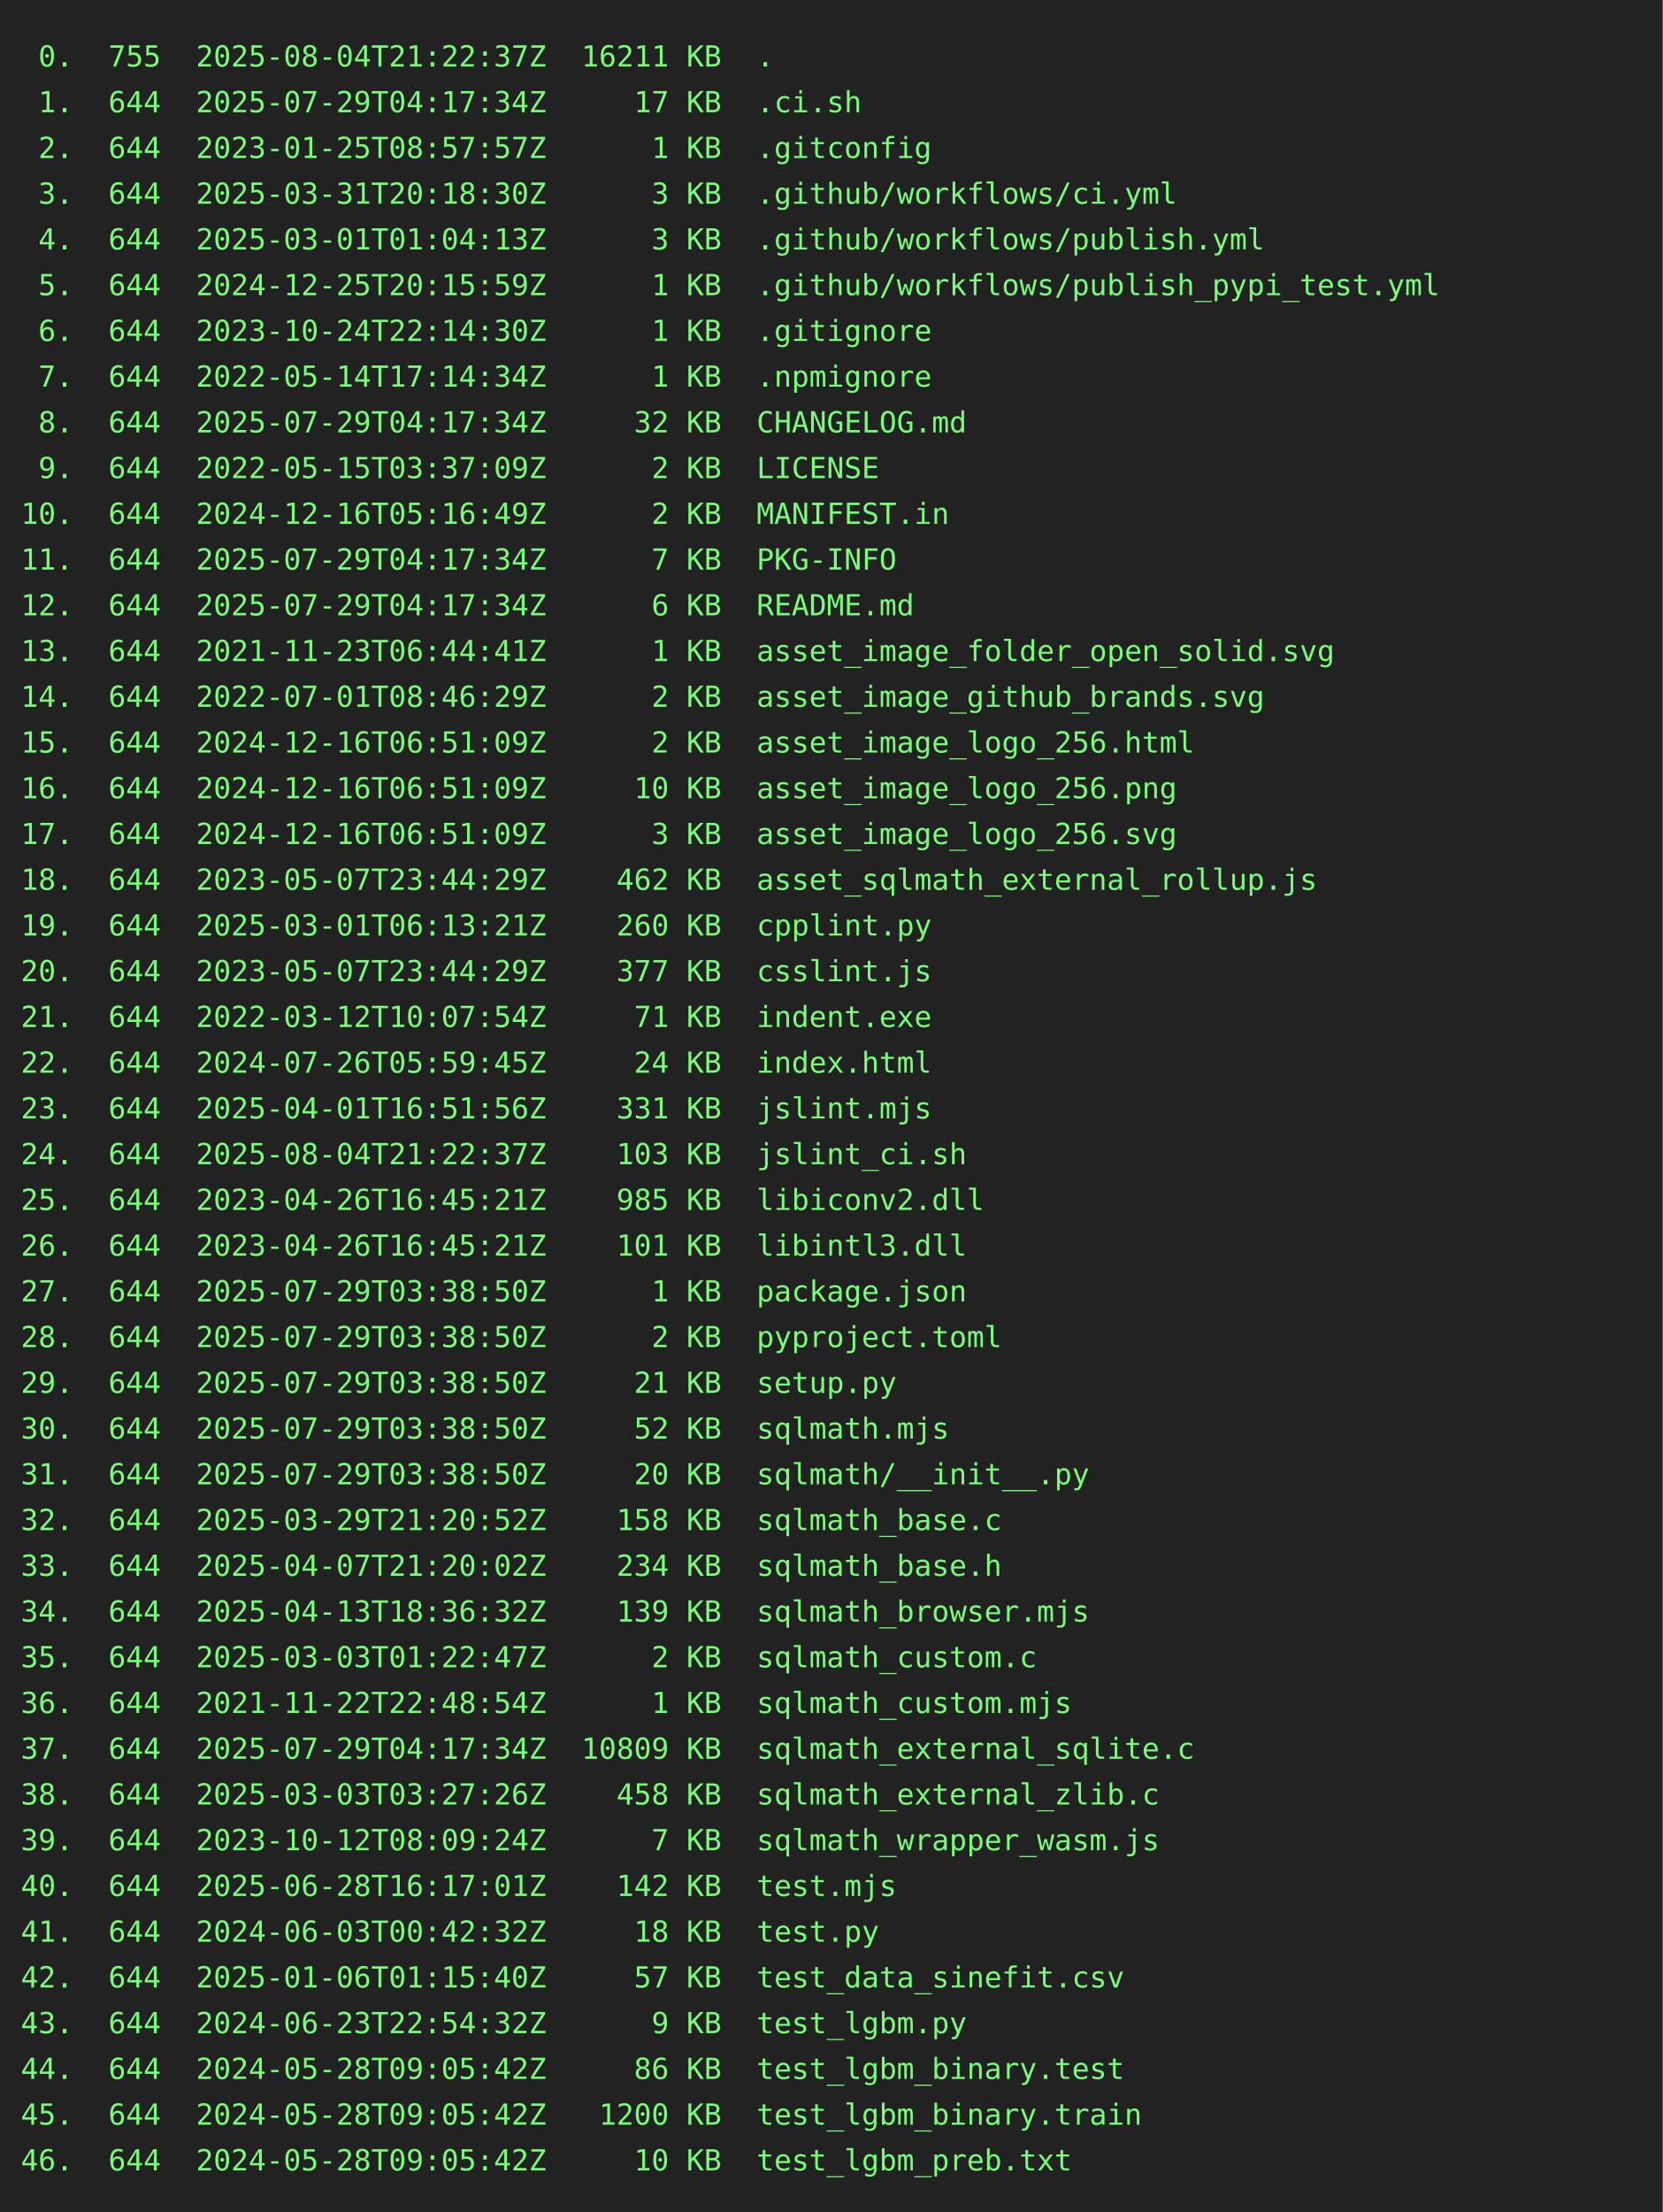
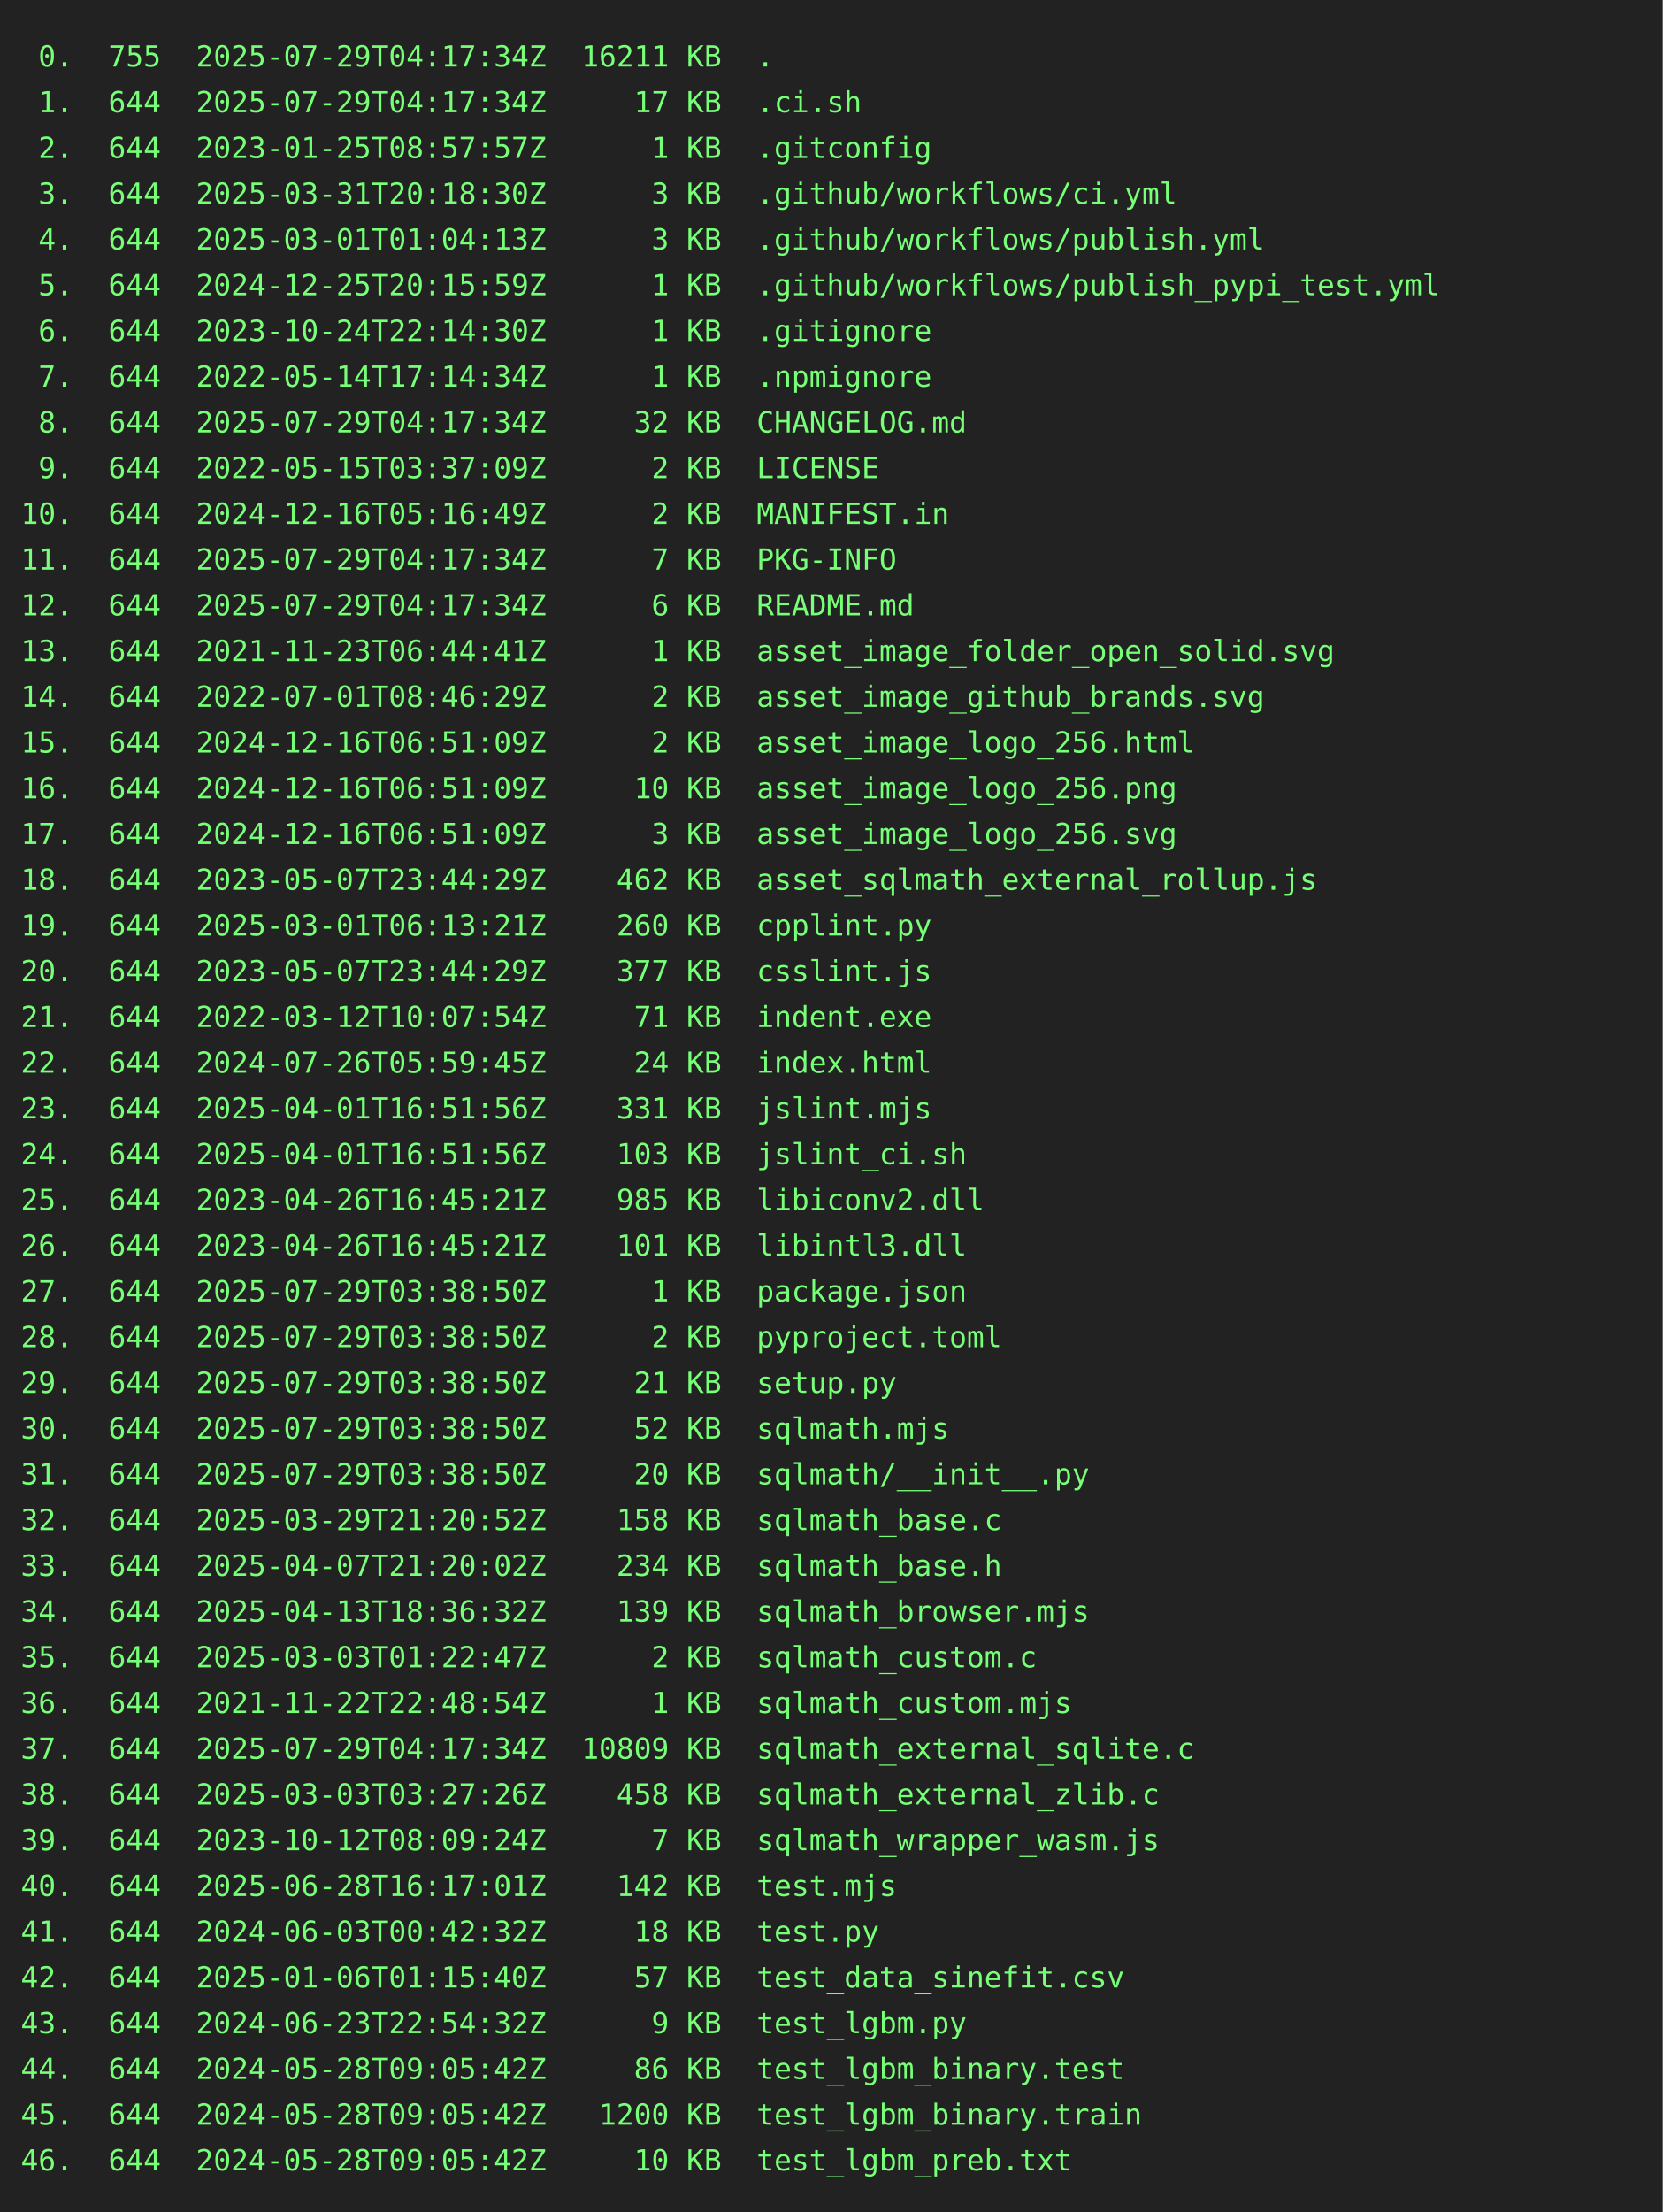
<svg xmlns="http://www.w3.org/2000/svg" height="1064" width="800">
  <rect height="1064" fill="#222" width="800" />
  <text fill="#7f7" font-family="consolas, menlo, monospace" font-size="14" xml:space="preserve">
-     <tspan lengthAdjust="spacingAndGlyphs" textLength="768" x="10" y="32"> 0.  755  2025-08-04T21:22:37Z  16211 KB  .                                                      </tspan>
+     <tspan lengthAdjust="spacingAndGlyphs" textLength="768" x="10" y="32"> 0.  755  2025-07-29T04:17:34Z  16211 KB  .                                                      </tspan>
    <tspan lengthAdjust="spacingAndGlyphs" textLength="768" x="10" y="54"> 1.  644  2025-07-29T04:17:34Z     17 KB  .ci.sh                                                 </tspan>
    <tspan lengthAdjust="spacingAndGlyphs" textLength="768" x="10" y="76"> 2.  644  2023-01-25T08:57:57Z      1 KB  .gitconfig                                             </tspan>
    <tspan lengthAdjust="spacingAndGlyphs" textLength="768" x="10" y="98"> 3.  644  2025-03-31T20:18:30Z      3 KB  .github/workflows/ci.yml                               </tspan>
    <tspan lengthAdjust="spacingAndGlyphs" textLength="768" x="10" y="120"> 4.  644  2025-03-01T01:04:13Z      3 KB  .github/workflows/publish.yml                          </tspan>
    <tspan lengthAdjust="spacingAndGlyphs" textLength="768" x="10" y="142"> 5.  644  2024-12-25T20:15:59Z      1 KB  .github/workflows/publish_pypi_test.yml                </tspan>
    <tspan lengthAdjust="spacingAndGlyphs" textLength="768" x="10" y="164"> 6.  644  2023-10-24T22:14:30Z      1 KB  .gitignore                                             </tspan>
    <tspan lengthAdjust="spacingAndGlyphs" textLength="768" x="10" y="186"> 7.  644  2022-05-14T17:14:34Z      1 KB  .npmignore                                             </tspan>
    <tspan lengthAdjust="spacingAndGlyphs" textLength="768" x="10" y="208"> 8.  644  2025-07-29T04:17:34Z     32 KB  CHANGELOG.md                                           </tspan>
    <tspan lengthAdjust="spacingAndGlyphs" textLength="768" x="10" y="230"> 9.  644  2022-05-15T03:37:09Z      2 KB  LICENSE                                                </tspan>
    <tspan lengthAdjust="spacingAndGlyphs" textLength="768" x="10" y="252">10.  644  2024-12-16T05:16:49Z      2 KB  MANIFEST.in                                            </tspan>
    <tspan lengthAdjust="spacingAndGlyphs" textLength="768" x="10" y="274">11.  644  2025-07-29T04:17:34Z      7 KB  PKG-INFO                                               </tspan>
    <tspan lengthAdjust="spacingAndGlyphs" textLength="768" x="10" y="296">12.  644  2025-07-29T04:17:34Z      6 KB  README.md                                              </tspan>
    <tspan lengthAdjust="spacingAndGlyphs" textLength="768" x="10" y="318">13.  644  2021-11-23T06:44:41Z      1 KB  asset_image_folder_open_solid.svg                      </tspan>
    <tspan lengthAdjust="spacingAndGlyphs" textLength="768" x="10" y="340">14.  644  2022-07-01T08:46:29Z      2 KB  asset_image_github_brands.svg                          </tspan>
    <tspan lengthAdjust="spacingAndGlyphs" textLength="768" x="10" y="362">15.  644  2024-12-16T06:51:09Z      2 KB  asset_image_logo_256.html                              </tspan>
    <tspan lengthAdjust="spacingAndGlyphs" textLength="768" x="10" y="384">16.  644  2024-12-16T06:51:09Z     10 KB  asset_image_logo_256.png                               </tspan>
    <tspan lengthAdjust="spacingAndGlyphs" textLength="768" x="10" y="406">17.  644  2024-12-16T06:51:09Z      3 KB  asset_image_logo_256.svg                               </tspan>
    <tspan lengthAdjust="spacingAndGlyphs" textLength="768" x="10" y="428">18.  644  2023-05-07T23:44:29Z    462 KB  asset_sqlmath_external_rollup.js                       </tspan>
    <tspan lengthAdjust="spacingAndGlyphs" textLength="768" x="10" y="450">19.  644  2025-03-01T06:13:21Z    260 KB  cpplint.py                                             </tspan>
    <tspan lengthAdjust="spacingAndGlyphs" textLength="768" x="10" y="472">20.  644  2023-05-07T23:44:29Z    377 KB  csslint.js                                             </tspan>
    <tspan lengthAdjust="spacingAndGlyphs" textLength="768" x="10" y="494">21.  644  2022-03-12T10:07:54Z     71 KB  indent.exe                                             </tspan>
    <tspan lengthAdjust="spacingAndGlyphs" textLength="768" x="10" y="516">22.  644  2024-07-26T05:59:45Z     24 KB  index.html                                             </tspan>
    <tspan lengthAdjust="spacingAndGlyphs" textLength="768" x="10" y="538">23.  644  2025-04-01T16:51:56Z    331 KB  jslint.mjs                                             </tspan>
-     <tspan lengthAdjust="spacingAndGlyphs" textLength="768" x="10" y="560">24.  644  2025-08-04T21:22:37Z    103 KB  jslint_ci.sh                                           </tspan>
+     <tspan lengthAdjust="spacingAndGlyphs" textLength="768" x="10" y="560">24.  644  2025-04-01T16:51:56Z    103 KB  jslint_ci.sh                                           </tspan>
    <tspan lengthAdjust="spacingAndGlyphs" textLength="768" x="10" y="582">25.  644  2023-04-26T16:45:21Z    985 KB  libiconv2.dll                                          </tspan>
    <tspan lengthAdjust="spacingAndGlyphs" textLength="768" x="10" y="604">26.  644  2023-04-26T16:45:21Z    101 KB  libintl3.dll                                           </tspan>
    <tspan lengthAdjust="spacingAndGlyphs" textLength="768" x="10" y="626">27.  644  2025-07-29T03:38:50Z      1 KB  package.json                                           </tspan>
    <tspan lengthAdjust="spacingAndGlyphs" textLength="768" x="10" y="648">28.  644  2025-07-29T03:38:50Z      2 KB  pyproject.toml                                         </tspan>
    <tspan lengthAdjust="spacingAndGlyphs" textLength="768" x="10" y="670">29.  644  2025-07-29T03:38:50Z     21 KB  setup.py                                               </tspan>
    <tspan lengthAdjust="spacingAndGlyphs" textLength="768" x="10" y="692">30.  644  2025-07-29T03:38:50Z     52 KB  sqlmath.mjs                                            </tspan>
    <tspan lengthAdjust="spacingAndGlyphs" textLength="768" x="10" y="714">31.  644  2025-07-29T03:38:50Z     20 KB  sqlmath/__init__.py                                    </tspan>
    <tspan lengthAdjust="spacingAndGlyphs" textLength="768" x="10" y="736">32.  644  2025-03-29T21:20:52Z    158 KB  sqlmath_base.c                                         </tspan>
    <tspan lengthAdjust="spacingAndGlyphs" textLength="768" x="10" y="758">33.  644  2025-04-07T21:20:02Z    234 KB  sqlmath_base.h                                         </tspan>
    <tspan lengthAdjust="spacingAndGlyphs" textLength="768" x="10" y="780">34.  644  2025-04-13T18:36:32Z    139 KB  sqlmath_browser.mjs                                    </tspan>
    <tspan lengthAdjust="spacingAndGlyphs" textLength="768" x="10" y="802">35.  644  2025-03-03T01:22:47Z      2 KB  sqlmath_custom.c                                       </tspan>
    <tspan lengthAdjust="spacingAndGlyphs" textLength="768" x="10" y="824">36.  644  2021-11-22T22:48:54Z      1 KB  sqlmath_custom.mjs                                     </tspan>
    <tspan lengthAdjust="spacingAndGlyphs" textLength="768" x="10" y="846">37.  644  2025-07-29T04:17:34Z  10809 KB  sqlmath_external_sqlite.c                              </tspan>
    <tspan lengthAdjust="spacingAndGlyphs" textLength="768" x="10" y="868">38.  644  2025-03-03T03:27:26Z    458 KB  sqlmath_external_zlib.c                                </tspan>
    <tspan lengthAdjust="spacingAndGlyphs" textLength="768" x="10" y="890">39.  644  2023-10-12T08:09:24Z      7 KB  sqlmath_wrapper_wasm.js                                </tspan>
    <tspan lengthAdjust="spacingAndGlyphs" textLength="768" x="10" y="912">40.  644  2025-06-28T16:17:01Z    142 KB  test.mjs                                               </tspan>
    <tspan lengthAdjust="spacingAndGlyphs" textLength="768" x="10" y="934">41.  644  2024-06-03T00:42:32Z     18 KB  test.py                                                </tspan>
    <tspan lengthAdjust="spacingAndGlyphs" textLength="768" x="10" y="956">42.  644  2025-01-06T01:15:40Z     57 KB  test_data_sinefit.csv                                  </tspan>
    <tspan lengthAdjust="spacingAndGlyphs" textLength="768" x="10" y="978">43.  644  2024-06-23T22:54:32Z      9 KB  test_lgbm.py                                           </tspan>
    <tspan lengthAdjust="spacingAndGlyphs" textLength="768" x="10" y="1000">44.  644  2024-05-28T09:05:42Z     86 KB  test_lgbm_binary.test                                  </tspan>
    <tspan lengthAdjust="spacingAndGlyphs" textLength="768" x="10" y="1022">45.  644  2024-05-28T09:05:42Z   1200 KB  test_lgbm_binary.train                                 </tspan>
    <tspan lengthAdjust="spacingAndGlyphs" textLength="768" x="10" y="1044">46.  644  2024-05-28T09:05:42Z     10 KB  test_lgbm_preb.txt                                     </tspan>
  </text>
</svg>
